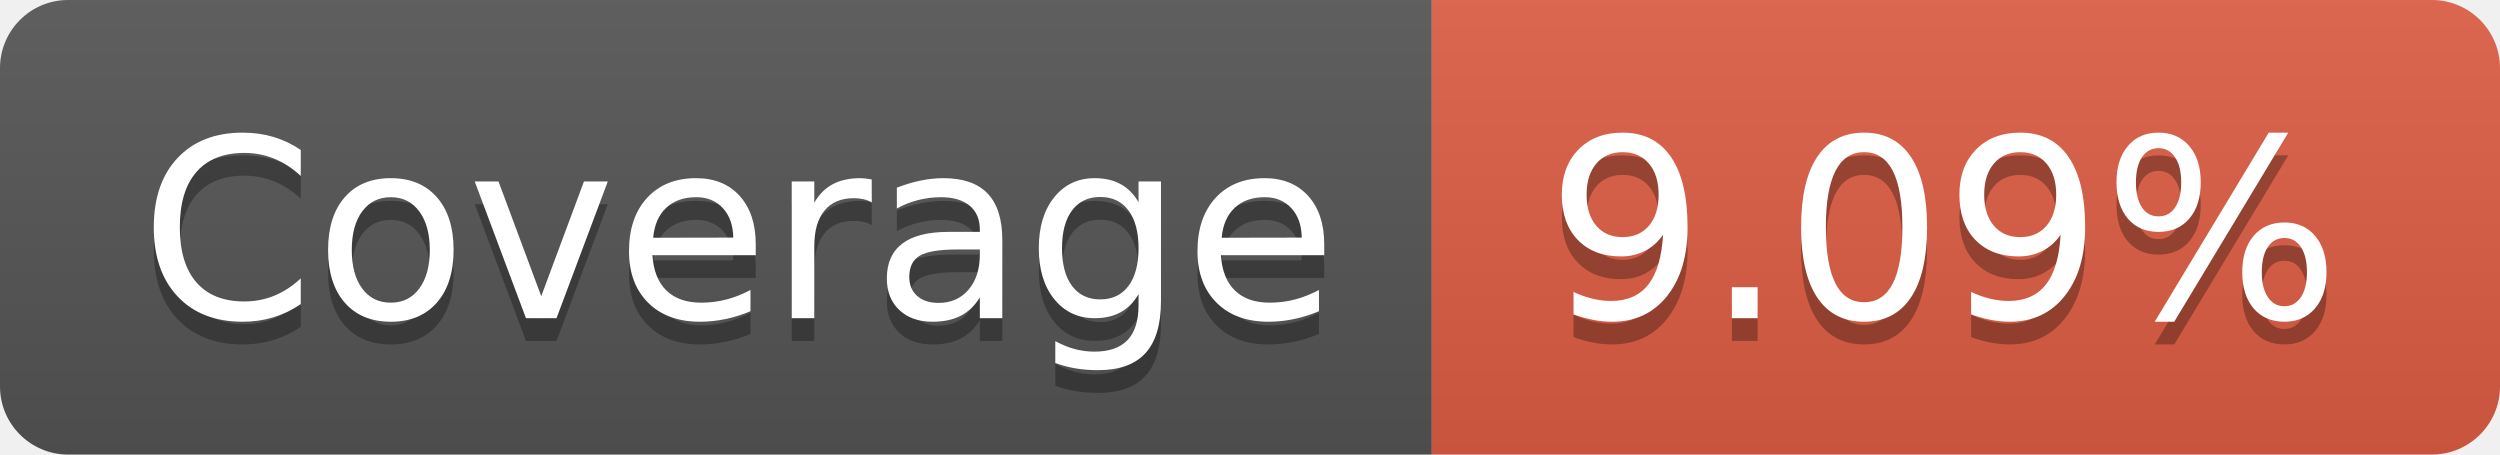
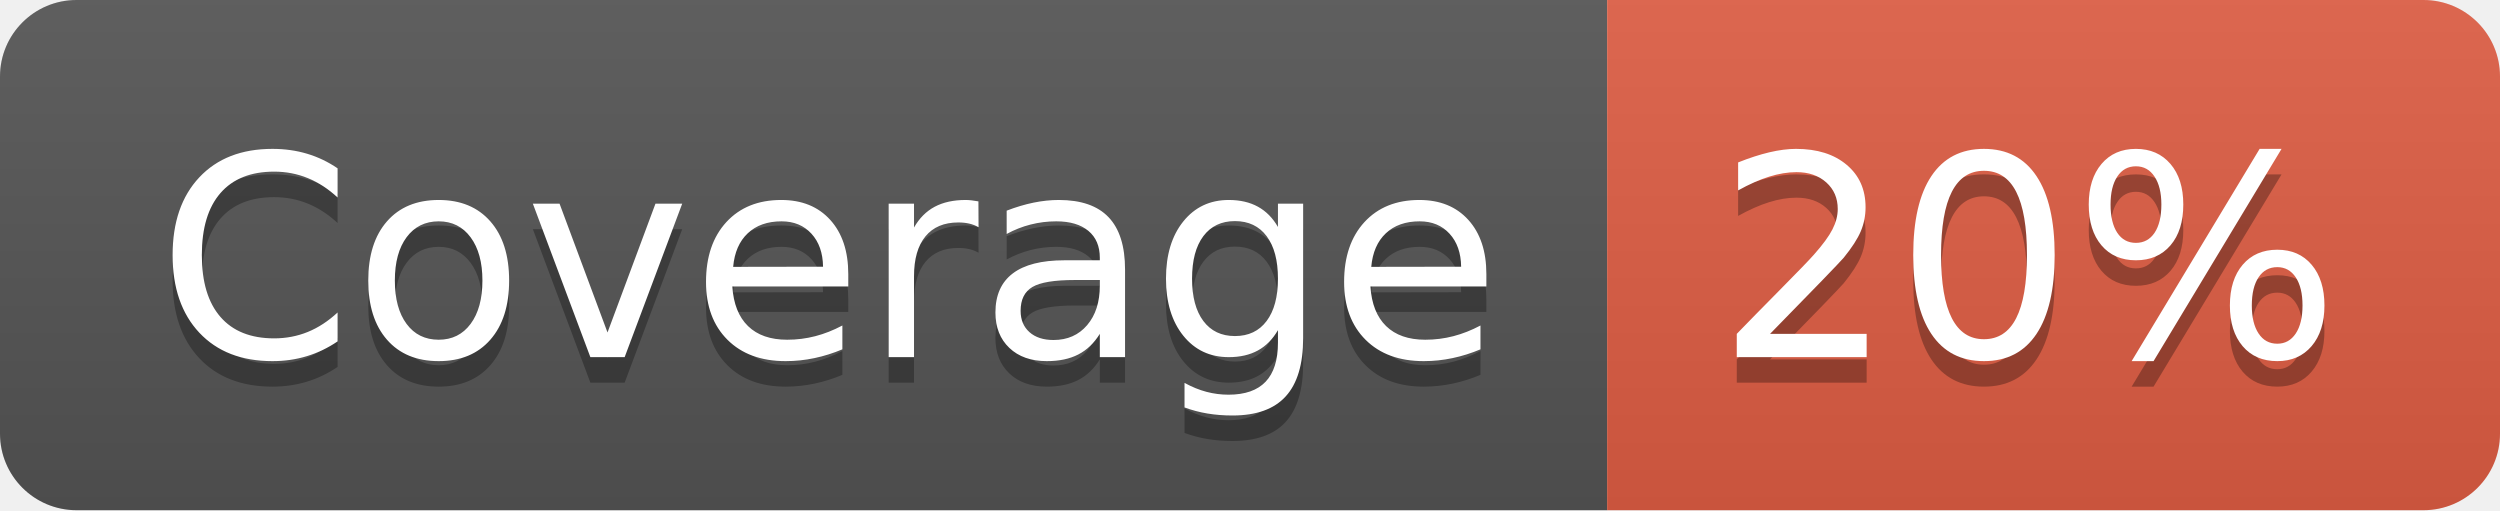
- <svg xmlns="http://www.w3.org/2000/svg" width="110" height="20" role="img" aria-label="Coverage: 9.09%">
+ <svg xmlns="http://www.w3.org/2000/svg" width="98" height="20" role="img" aria-label="Coverage: 20%">
  <linearGradient id="s" x2="0" y2="100%">
    <stop offset="0" stop-color="#bbb" stop-opacity=".1" />
    <stop offset="1" stop-opacity=".1" />
  </linearGradient>
  <clipPath id="r">
-     <rect width="110" height="20" rx="3" fill="#fff" />
+     <rect width="98" height="20" rx="3" fill="#fff" />
  </clipPath>
  <g clip-path="url(#r)">
    <rect width="63" height="20" fill="#555" />
-     <rect x="63" width="47" height="20" fill="#e05d44" />
-     <rect width="110" height="20" fill="url(#s)" />
+     <rect x="63" width="35" height="20" fill="#e05d44" />
+     <rect width="98" height="20" fill="url(#s)" />
  </g>
  <g fill="#fff" text-anchor="middle" font-family="Verdana,Geneva,DejaVu Sans,sans-serif" text-rendering="geometricPrecision" font-size="110">
    <text aria-hidden="true" x="325" y="150" fill="#010101" fill-opacity=".3" transform="scale(.1)" textLength="530">Coverage</text>
    <text x="325" y="140" transform="scale(.1)" fill="#fff" textLength="530">Coverage</text>
-     <text aria-hidden="true" x="855" y="150" fill="#010101" fill-opacity=".3" transform="scale(.1)" textLength="370">9.09%</text>
-     <text x="855" y="140" transform="scale(.1)" fill="#fff" textLength="370">9.09%</text>
+     <text aria-hidden="true" x="795" y="150" fill="#010101" fill-opacity=".3" transform="scale(.1)" textLength="250">20%</text>
+     <text x="795" y="140" transform="scale(.1)" fill="#fff" textLength="250">20%</text>
  </g>
</svg>
